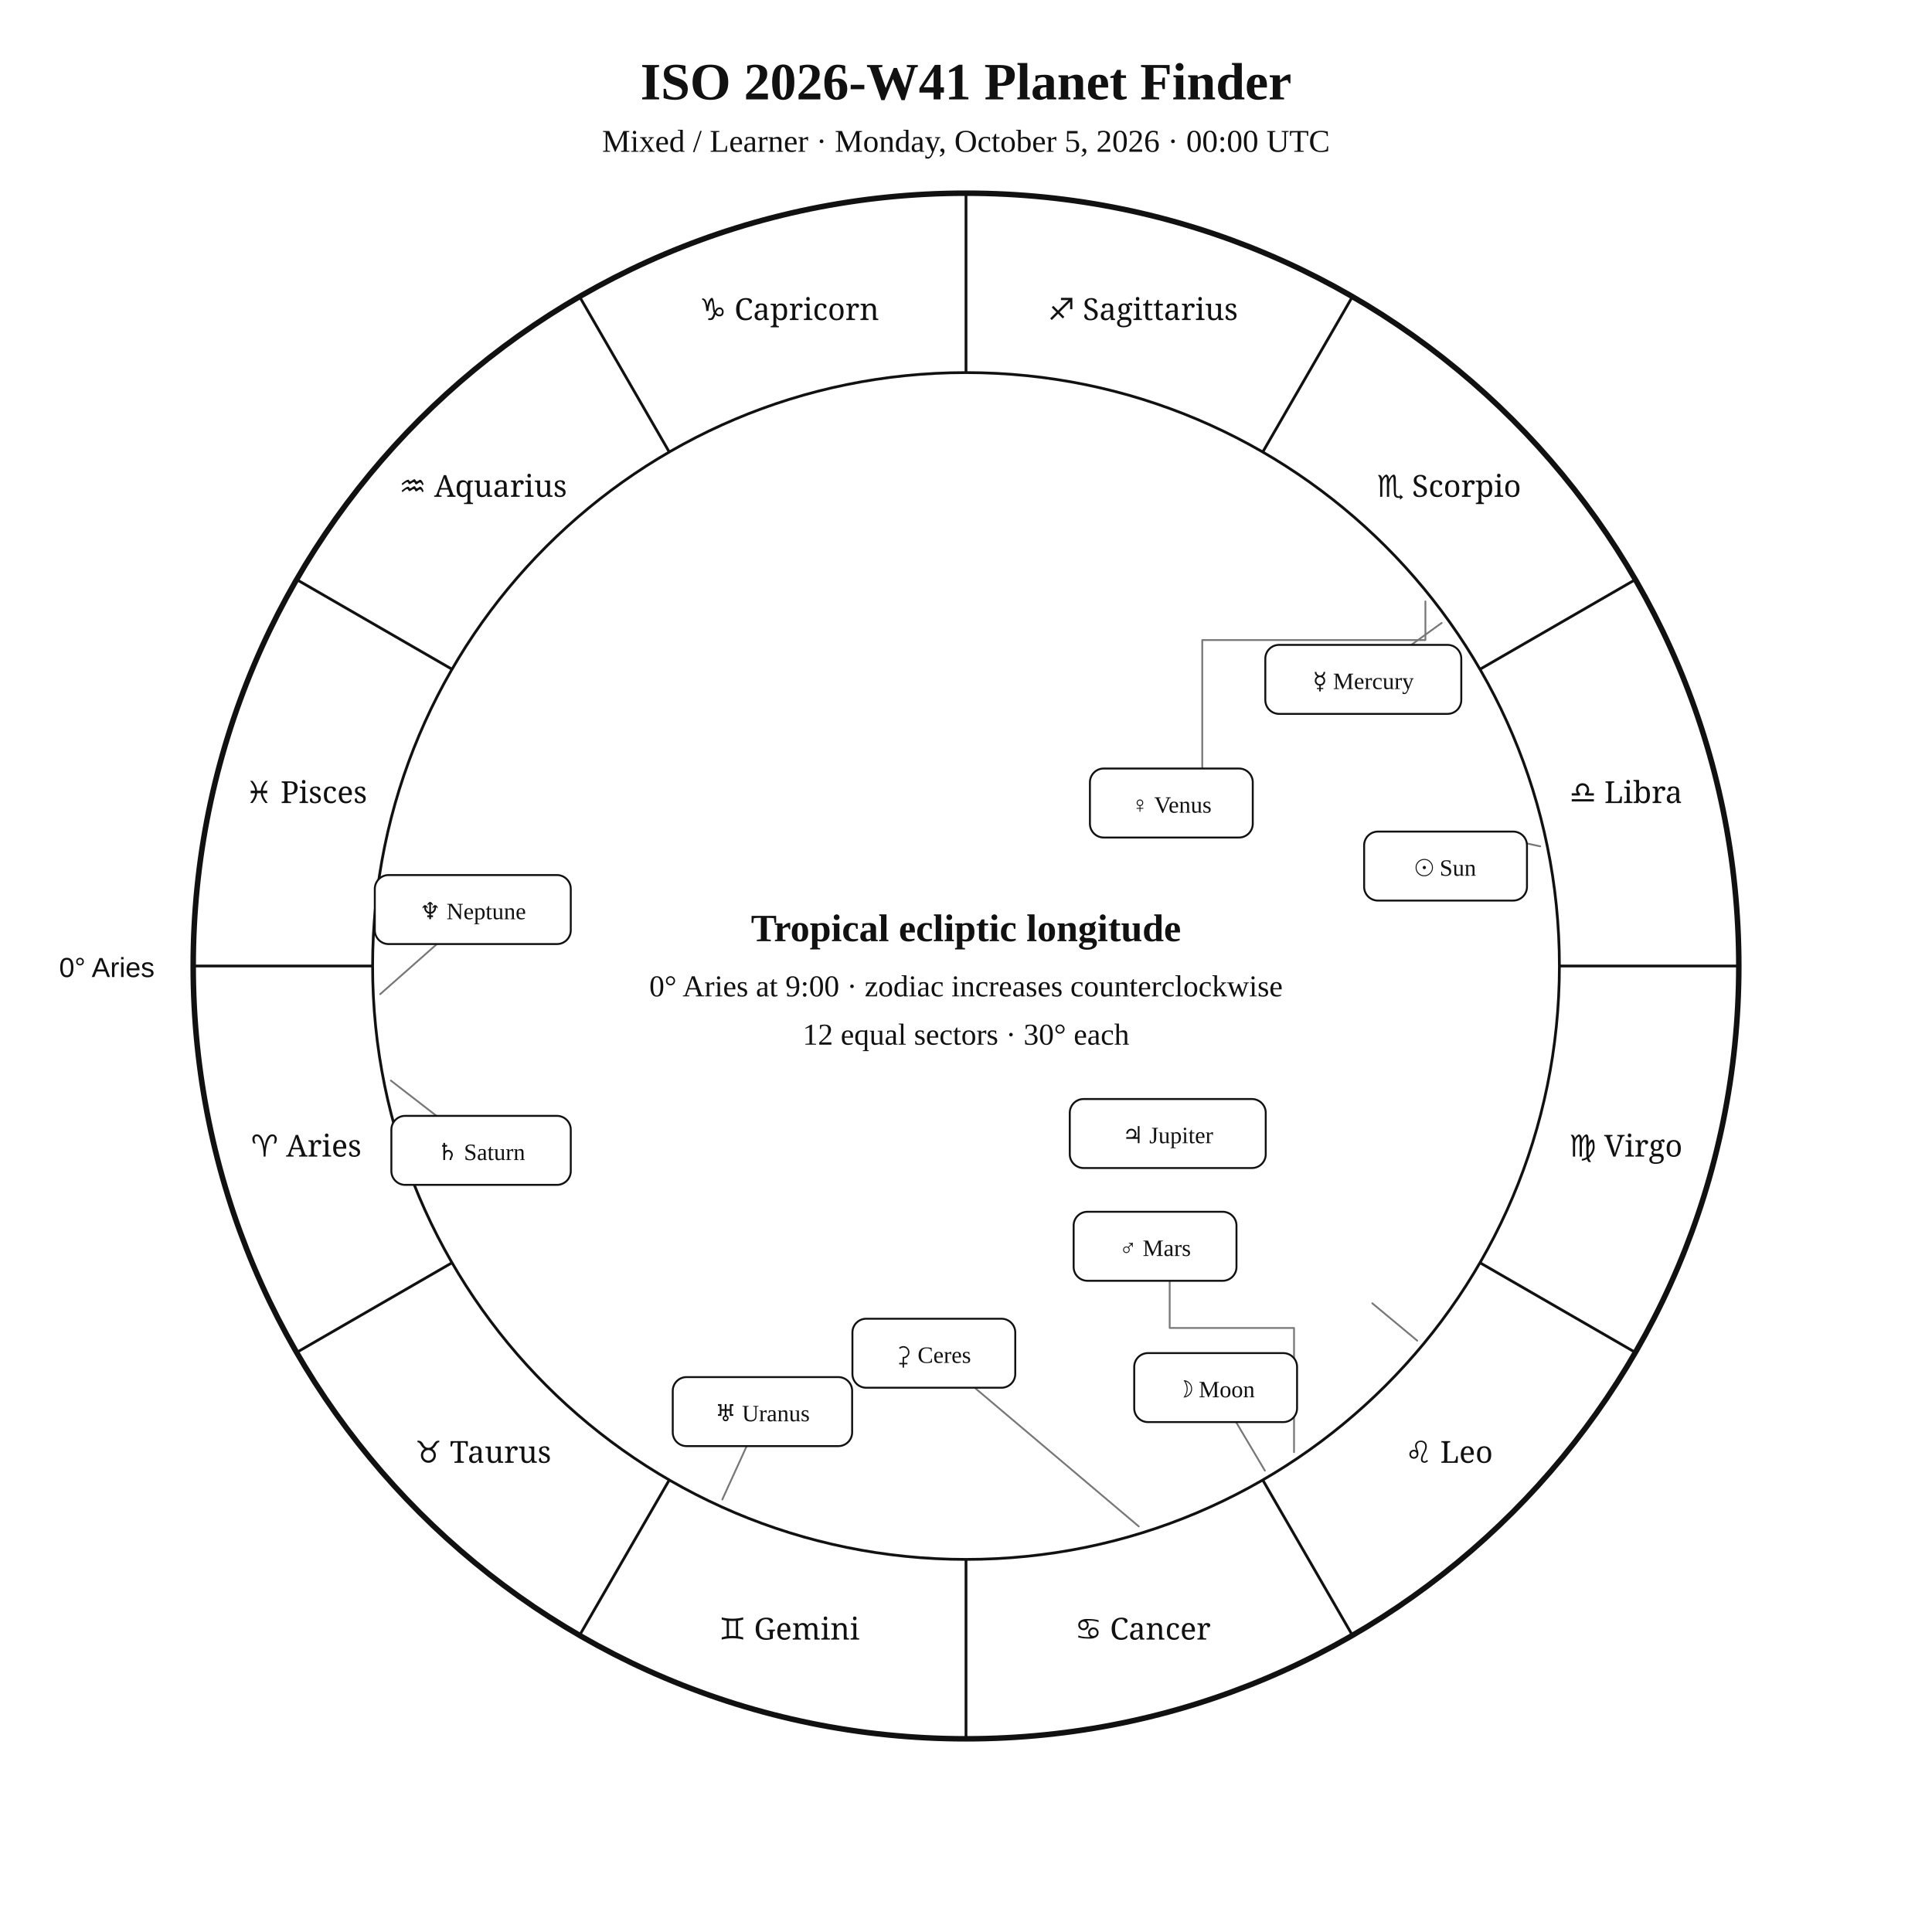
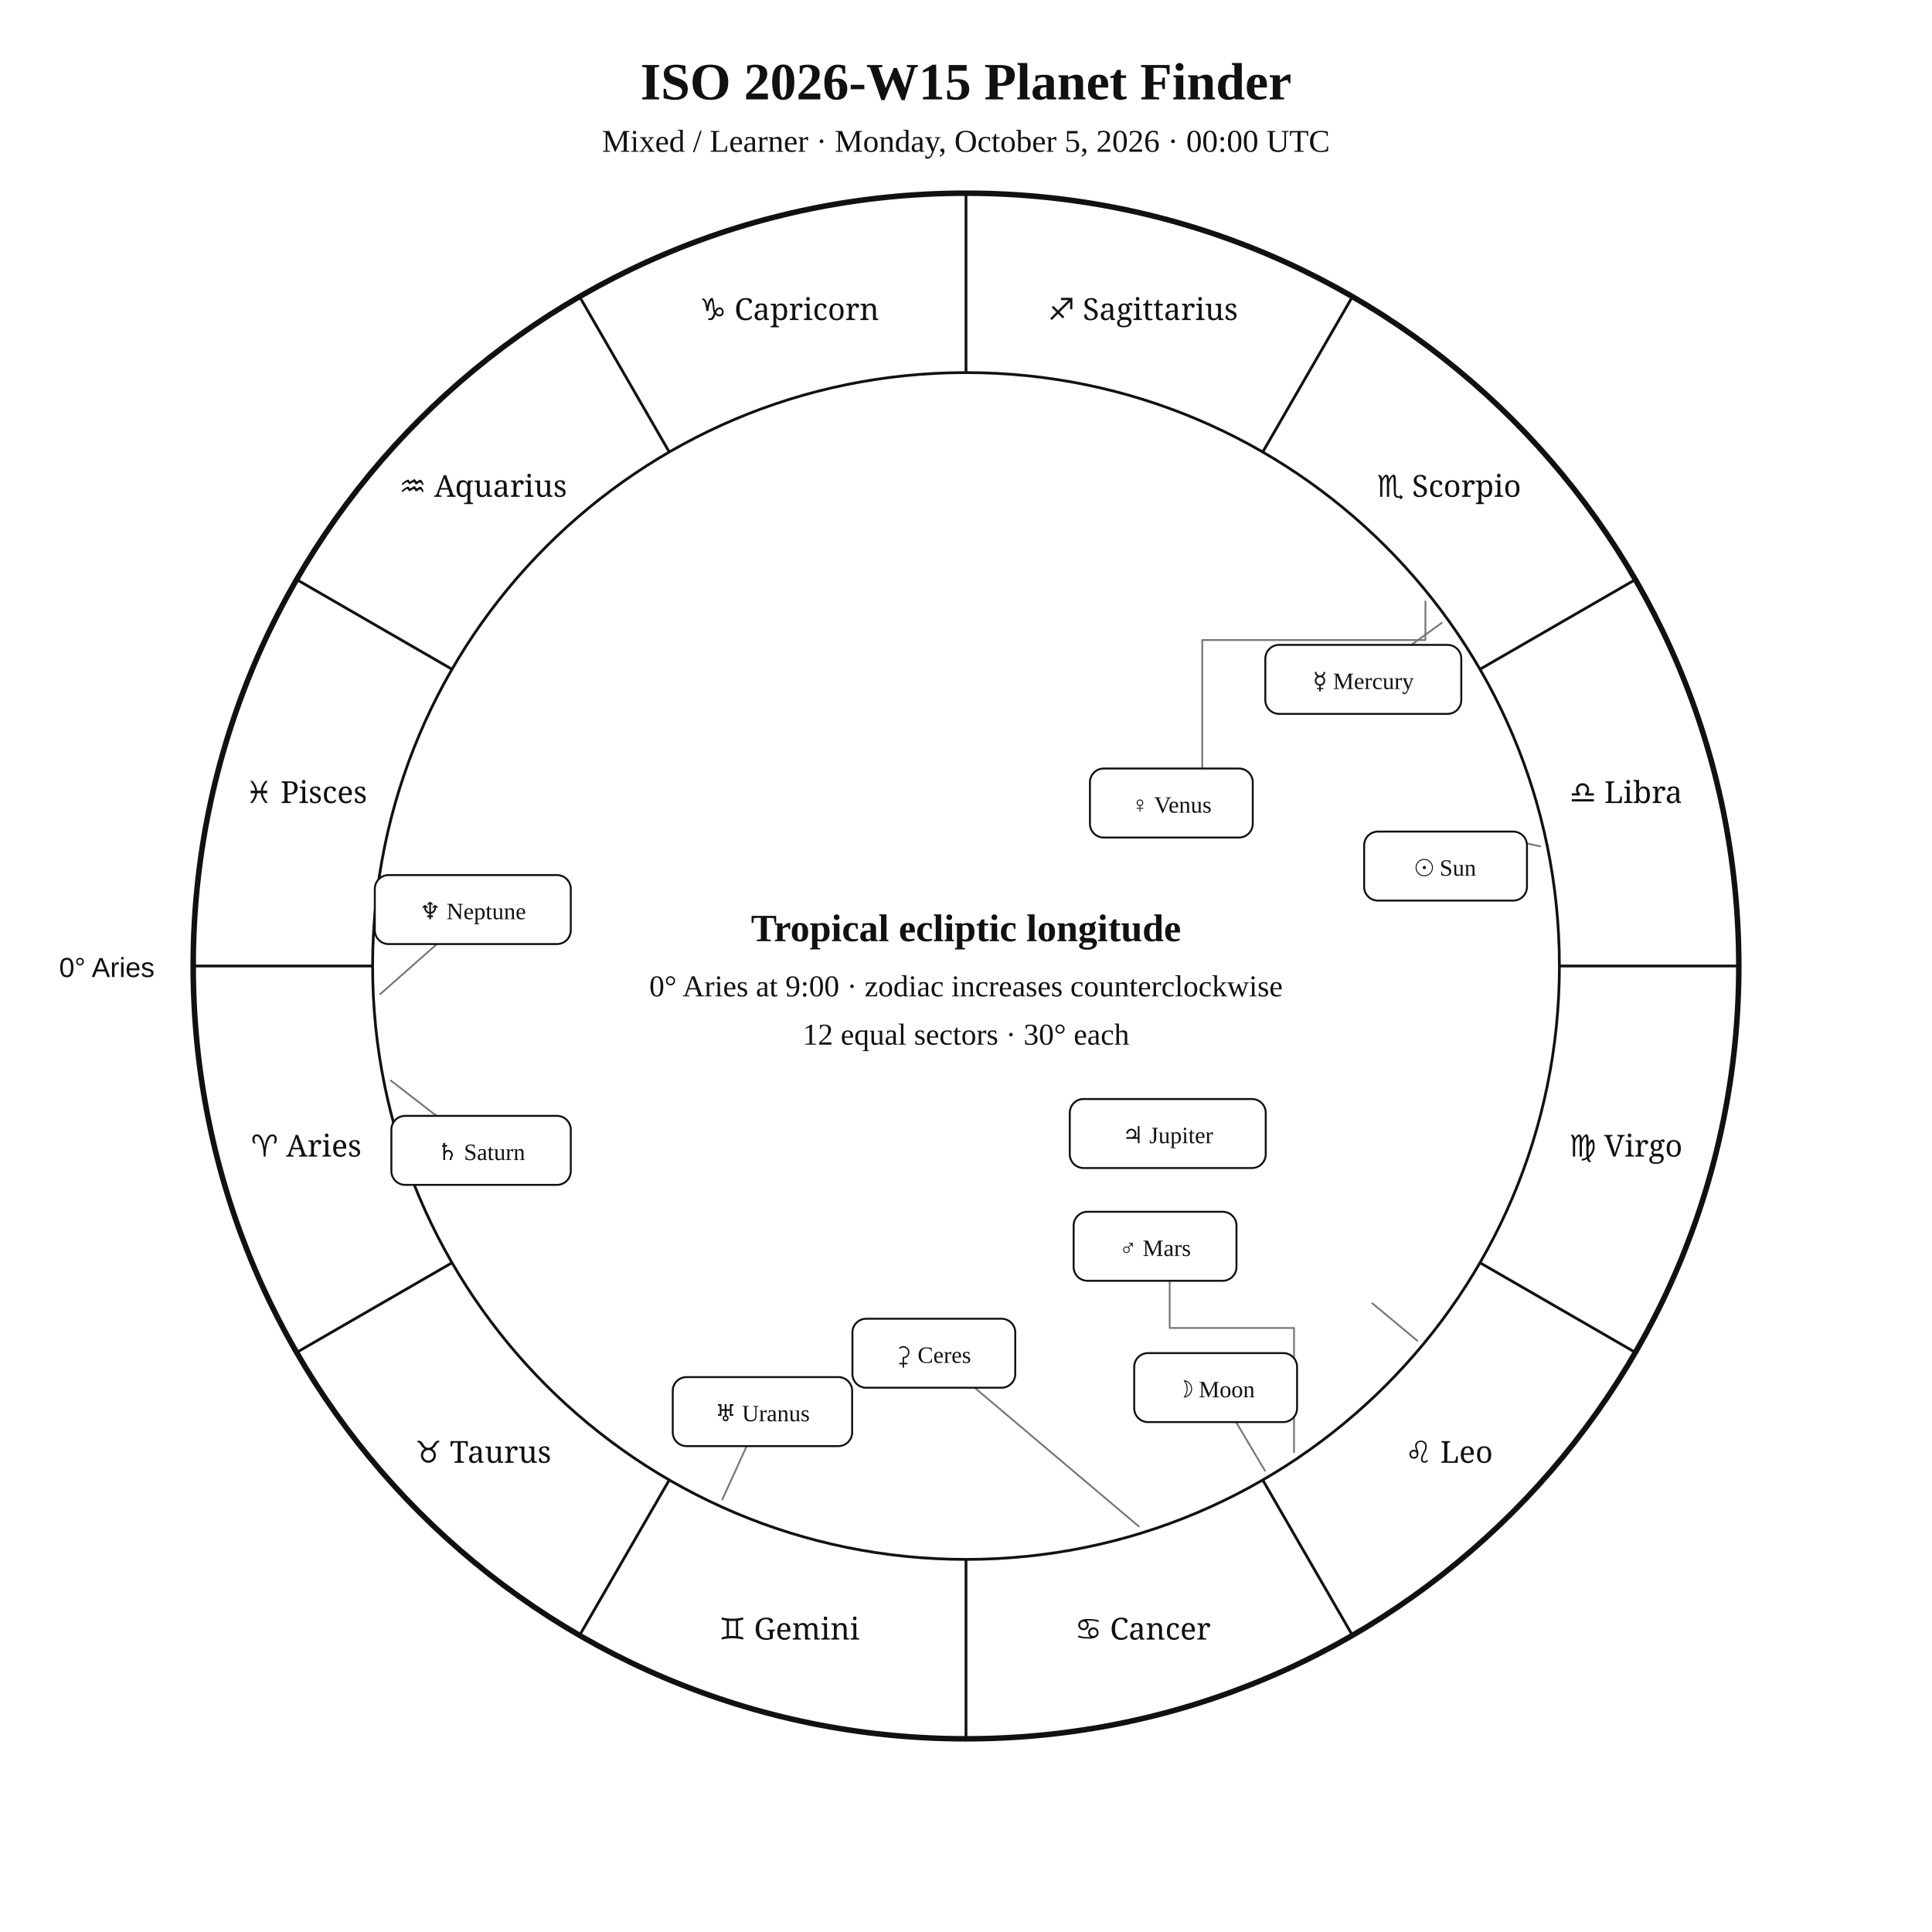
<svg xmlns="http://www.w3.org/2000/svg" width="1400" height="1400" viewBox="0 0 1400 1400">
  <rect width="100%" height="100%" fill="white" />
  <style>text{font-family:Georgia,"Times New Roman",serif;fill:#111 !important;color:#111 !important;-webkit-text-fill-color:#111 !important}.sans{font-family:Arial,Helvetica,sans-serif}.zodiac{font-family:"Arial Unicode MS","Segoe UI Symbol","Noto Sans Symbols 2","Apple Symbols",serif;font-variant-emoji:text;fill:#111 !important;color:#111 !important;-webkit-text-fill-color:#111 !important}</style>
-   <text x="700" y="72" text-anchor="middle" font-size="38" font-weight="700">ISO 2026-W41 Planet Finder</text>
+   <text x="700" y="72" text-anchor="middle" font-size="38" font-weight="700">ISO 2026-W15 Planet Finder</text>
  <text x="700" y="110" text-anchor="middle" font-size="23">Mixed / Learner · Monday, October 5, 2026 · 00:00 UTC</text>
  <circle cx="700" cy="700" r="560" fill="none" stroke="#111" stroke-width="4" />
  <circle cx="700" cy="700" r="430" fill="none" stroke="#111" stroke-width="2" />
  <line x1="270" y1="700" x2="140" y2="700" stroke="#111" stroke-width="2" />
  <line x1="327.6" y1="915" x2="215" y2="980" stroke="#111" stroke-width="2" />
  <line x1="485" y1="1072.4" x2="420" y2="1185" stroke="#111" stroke-width="2" />
  <line x1="700" y1="1130" x2="700" y2="1260" stroke="#111" stroke-width="2" />
  <line x1="915" y1="1072.4" x2="980" y2="1185" stroke="#111" stroke-width="2" />
  <line x1="1072.4" y1="915" x2="1185" y2="980" stroke="#111" stroke-width="2" />
  <line x1="1130" y1="700" x2="1260" y2="700" stroke="#111" stroke-width="2" />
  <line x1="1072.4" y1="485" x2="1185" y2="420" stroke="#111" stroke-width="2" />
  <line x1="915" y1="327.6" x2="980" y2="215" stroke="#111" stroke-width="2" />
  <line x1="700" y1="270" x2="700" y2="140" stroke="#111" stroke-width="2" />
  <line x1="485" y1="327.6" x2="420" y2="215" stroke="#111" stroke-width="2" />
  <line x1="327.6" y1="485" x2="215" y2="420" stroke="#111" stroke-width="2" />
  <text class="zodiac" x="221.9" y="838.1" text-anchor="middle" font-size="22">♈ Aries</text>
  <text class="zodiac" x="350" y="1060" text-anchor="middle" font-size="22">♉ Taurus</text>
  <text class="zodiac" x="571.9" y="1188.1" text-anchor="middle" font-size="22">♊ Gemini</text>
  <text class="zodiac" x="828.1" y="1188.1" text-anchor="middle" font-size="22">♋ Cancer</text>
  <text class="zodiac" x="1050" y="1060" text-anchor="middle" font-size="22">♌ Leo</text>
  <text class="zodiac" x="1178.1" y="838.1" text-anchor="middle" font-size="22">♍ Virgo</text>
  <text class="zodiac" x="1178.1" y="581.9" text-anchor="middle" font-size="22">♎ Libra</text>
  <text class="zodiac" x="1050" y="360" text-anchor="middle" font-size="22">♏ Scorpio</text>
  <text class="zodiac" x="828.1" y="231.9" text-anchor="middle" font-size="22">♐ Sagittarius</text>
  <text class="zodiac" x="571.9" y="231.9" text-anchor="middle" font-size="22">♑ Capricorn</text>
  <text class="zodiac" x="350" y="360" text-anchor="middle" font-size="22">♒ Aquarius</text>
  <text class="zodiac" x="221.9" y="581.9" text-anchor="middle" font-size="22">♓ Pisces</text>
  <text x="112" y="708" text-anchor="end" font-size="20" class="sans">0° Aries</text>
  <g fill="none" stroke="#777" stroke-width="1.3" stroke-linecap="round" stroke-linejoin="round">
    <polyline points="1116.1,613.3 1080.4,605.5" />
    <polyline points="916.6,1065.7 890,1020.9" />
    <polyline points="1044.7,451.4 1013.1,474.2" />
    <polyline points="1032.9,435.8 1032.9,463.8 871.2,463.8 871.2,564.1" />
    <polyline points="937.7,1052.3 937.7,962.3 847.6,962.3 847.6,918.8" />
    <polyline points="1027,971.5 994.4,944.4" />
    <polyline points="283.2,783 348.6,833.6" />
    <polyline points="523.4,1086.6 545.7,1037.8" />
    <polyline points="275.5,720.4 325.1,676.6" />
    <polyline points="825.2,1106.1 676.7,980.6" />
  </g>
  <g fill="white" stroke="#111" stroke-width="1.4">
    <rect x="988.5" y="602.6" width="118" height="50" rx="10" />
    <rect x="821.9" y="980.5" width="118" height="50" rx="10" />
    <rect x="916.9" y="467.3" width="142" height="50" rx="10" />
    <rect x="789.8" y="556.9" width="118" height="50" rx="10" />
    <rect x="778" y="878.1" width="118" height="50" rx="10" />
    <rect x="775.2" y="796.4" width="142" height="50" rx="10" />
    <rect x="283.6" y="808.6" width="130" height="50" rx="10" />
    <rect x="487.5" y="997.9" width="130" height="50" rx="10" />
    <rect x="271.6" y="634.1" width="142" height="50" rx="10" />
    <rect x="617.7" y="955.6" width="118" height="50" rx="10" />
  </g>
  <g font-size="17" text-anchor="middle">
    <text x="1047.5" y="634.6">☉ Sun</text>
    <text x="880.9" y="1012.5">☽ Moon</text>
    <text x="987.9" y="499.3">☿ Mercury</text>
    <text x="848.8" y="588.9">♀ Venus</text>
    <text x="837" y="910.1">♂ Mars</text>
    <text x="846.2" y="828.4">♃ Jupiter</text>
    <text x="348.6" y="840.6">♄ Saturn</text>
    <text x="552.5" y="1029.9">♅ Uranus</text>
    <text x="342.6" y="666.1">♆ Neptune</text>
    <text x="676.7" y="987.6">⚳ Ceres</text>
  </g>
  <text x="700" y="682" text-anchor="middle" font-size="28" font-weight="700">Tropical ecliptic longitude</text>
  <text x="700" y="722" text-anchor="middle" font-size="22">0° Aries at 9:00 · zodiac increases counterclockwise</text>
  <text x="700" y="757" text-anchor="middle" font-size="22">12 equal sectors · 30° each</text>
</svg>
